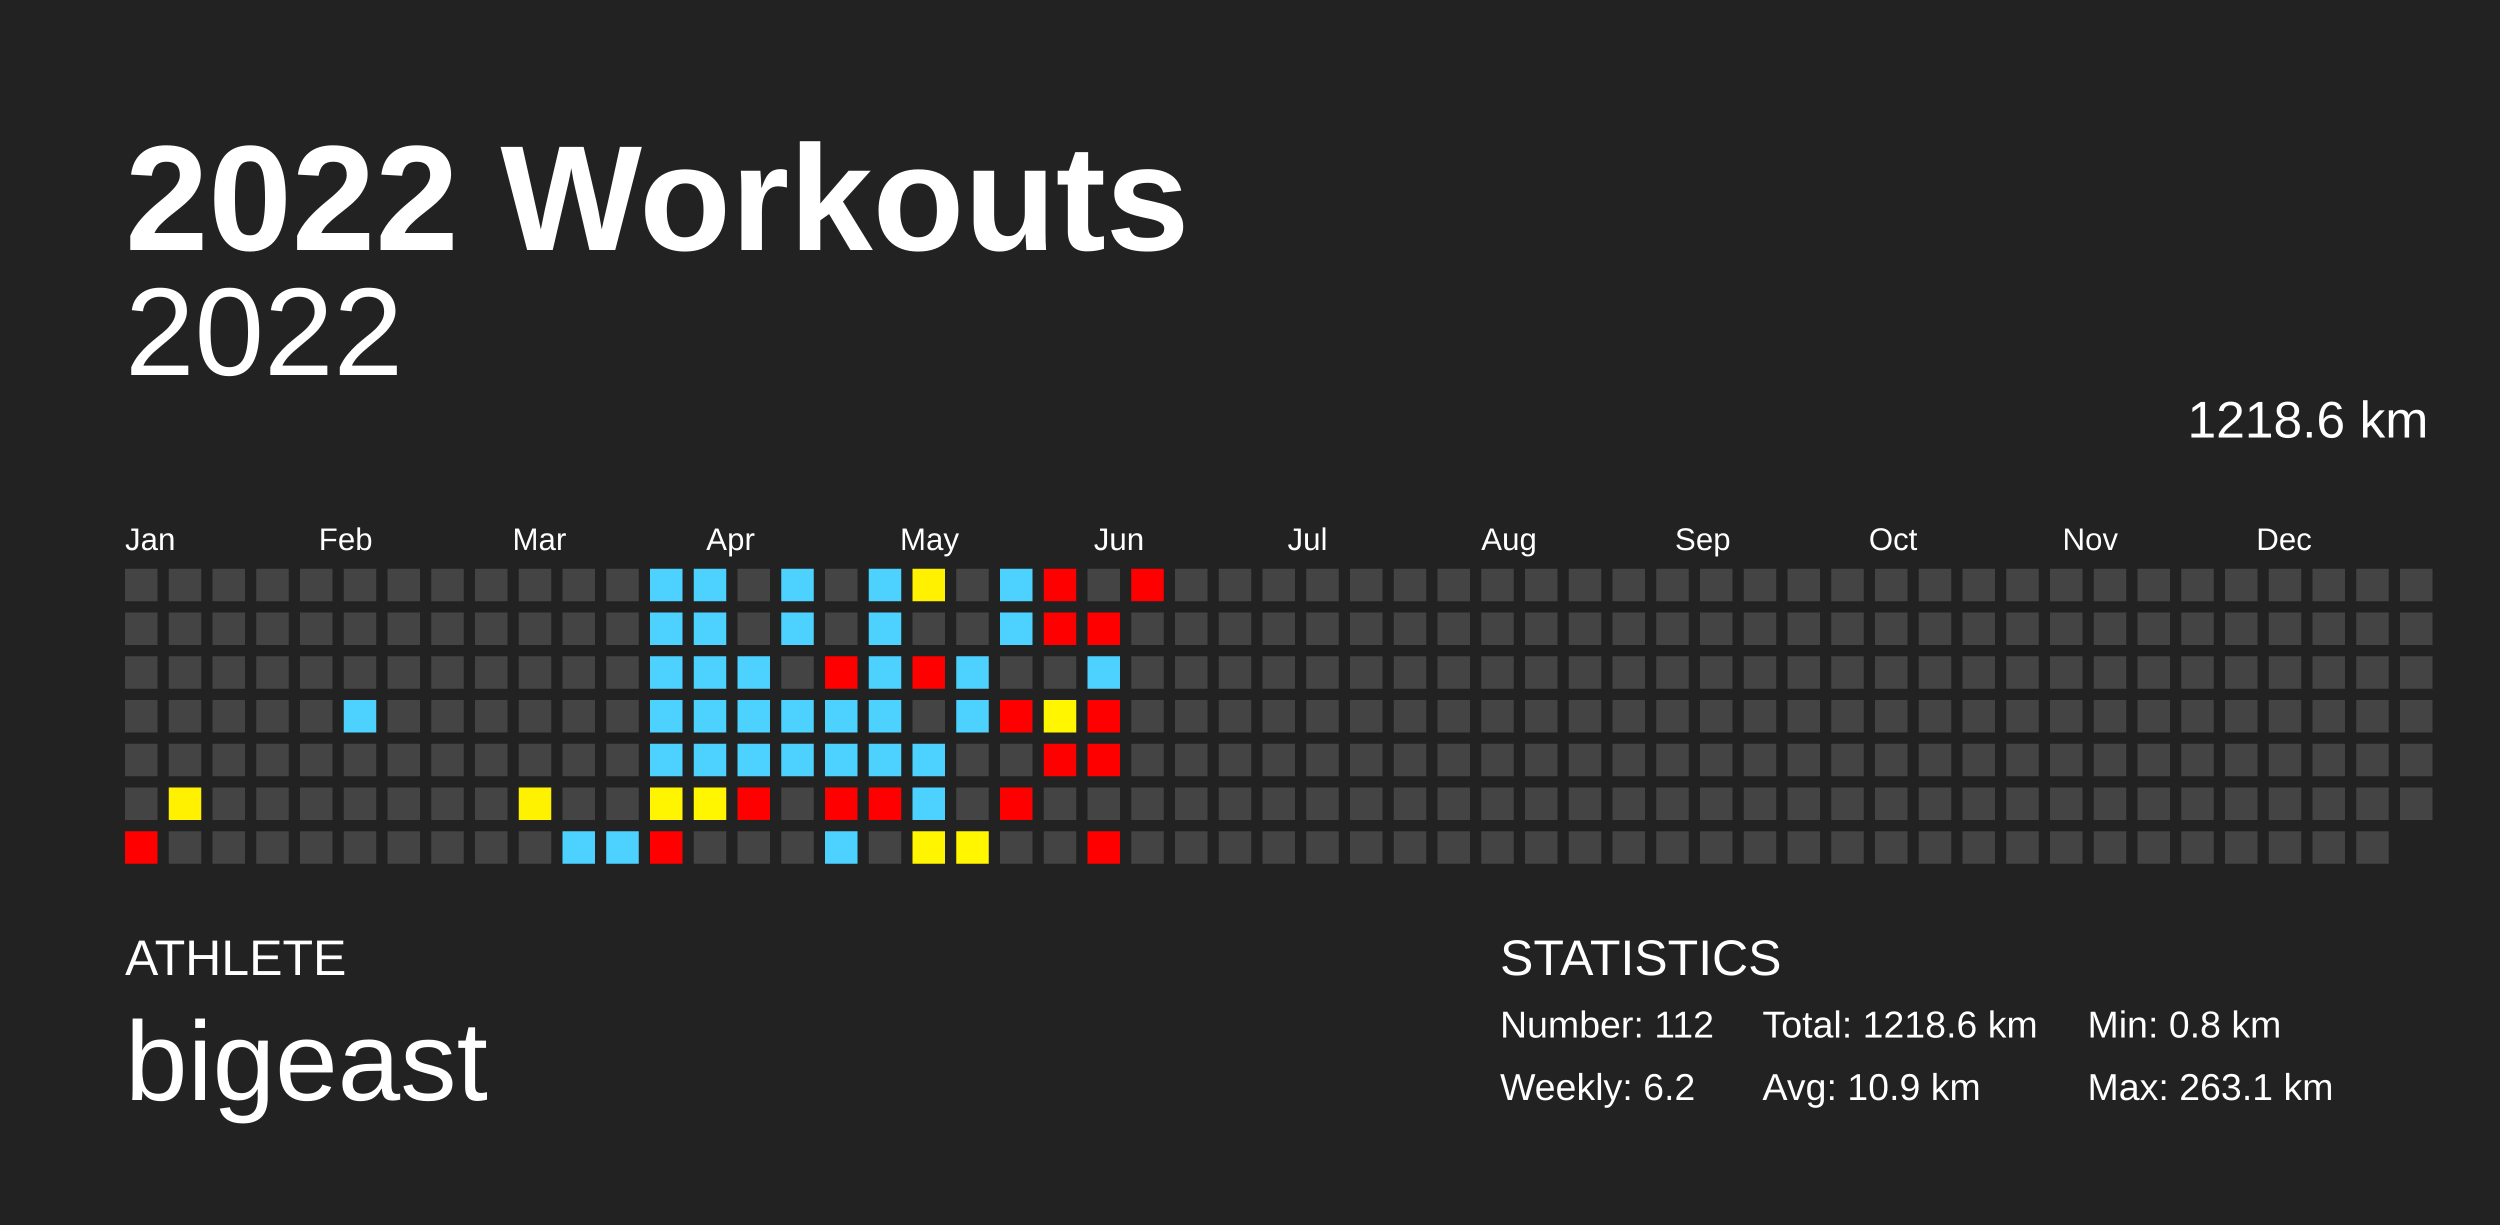
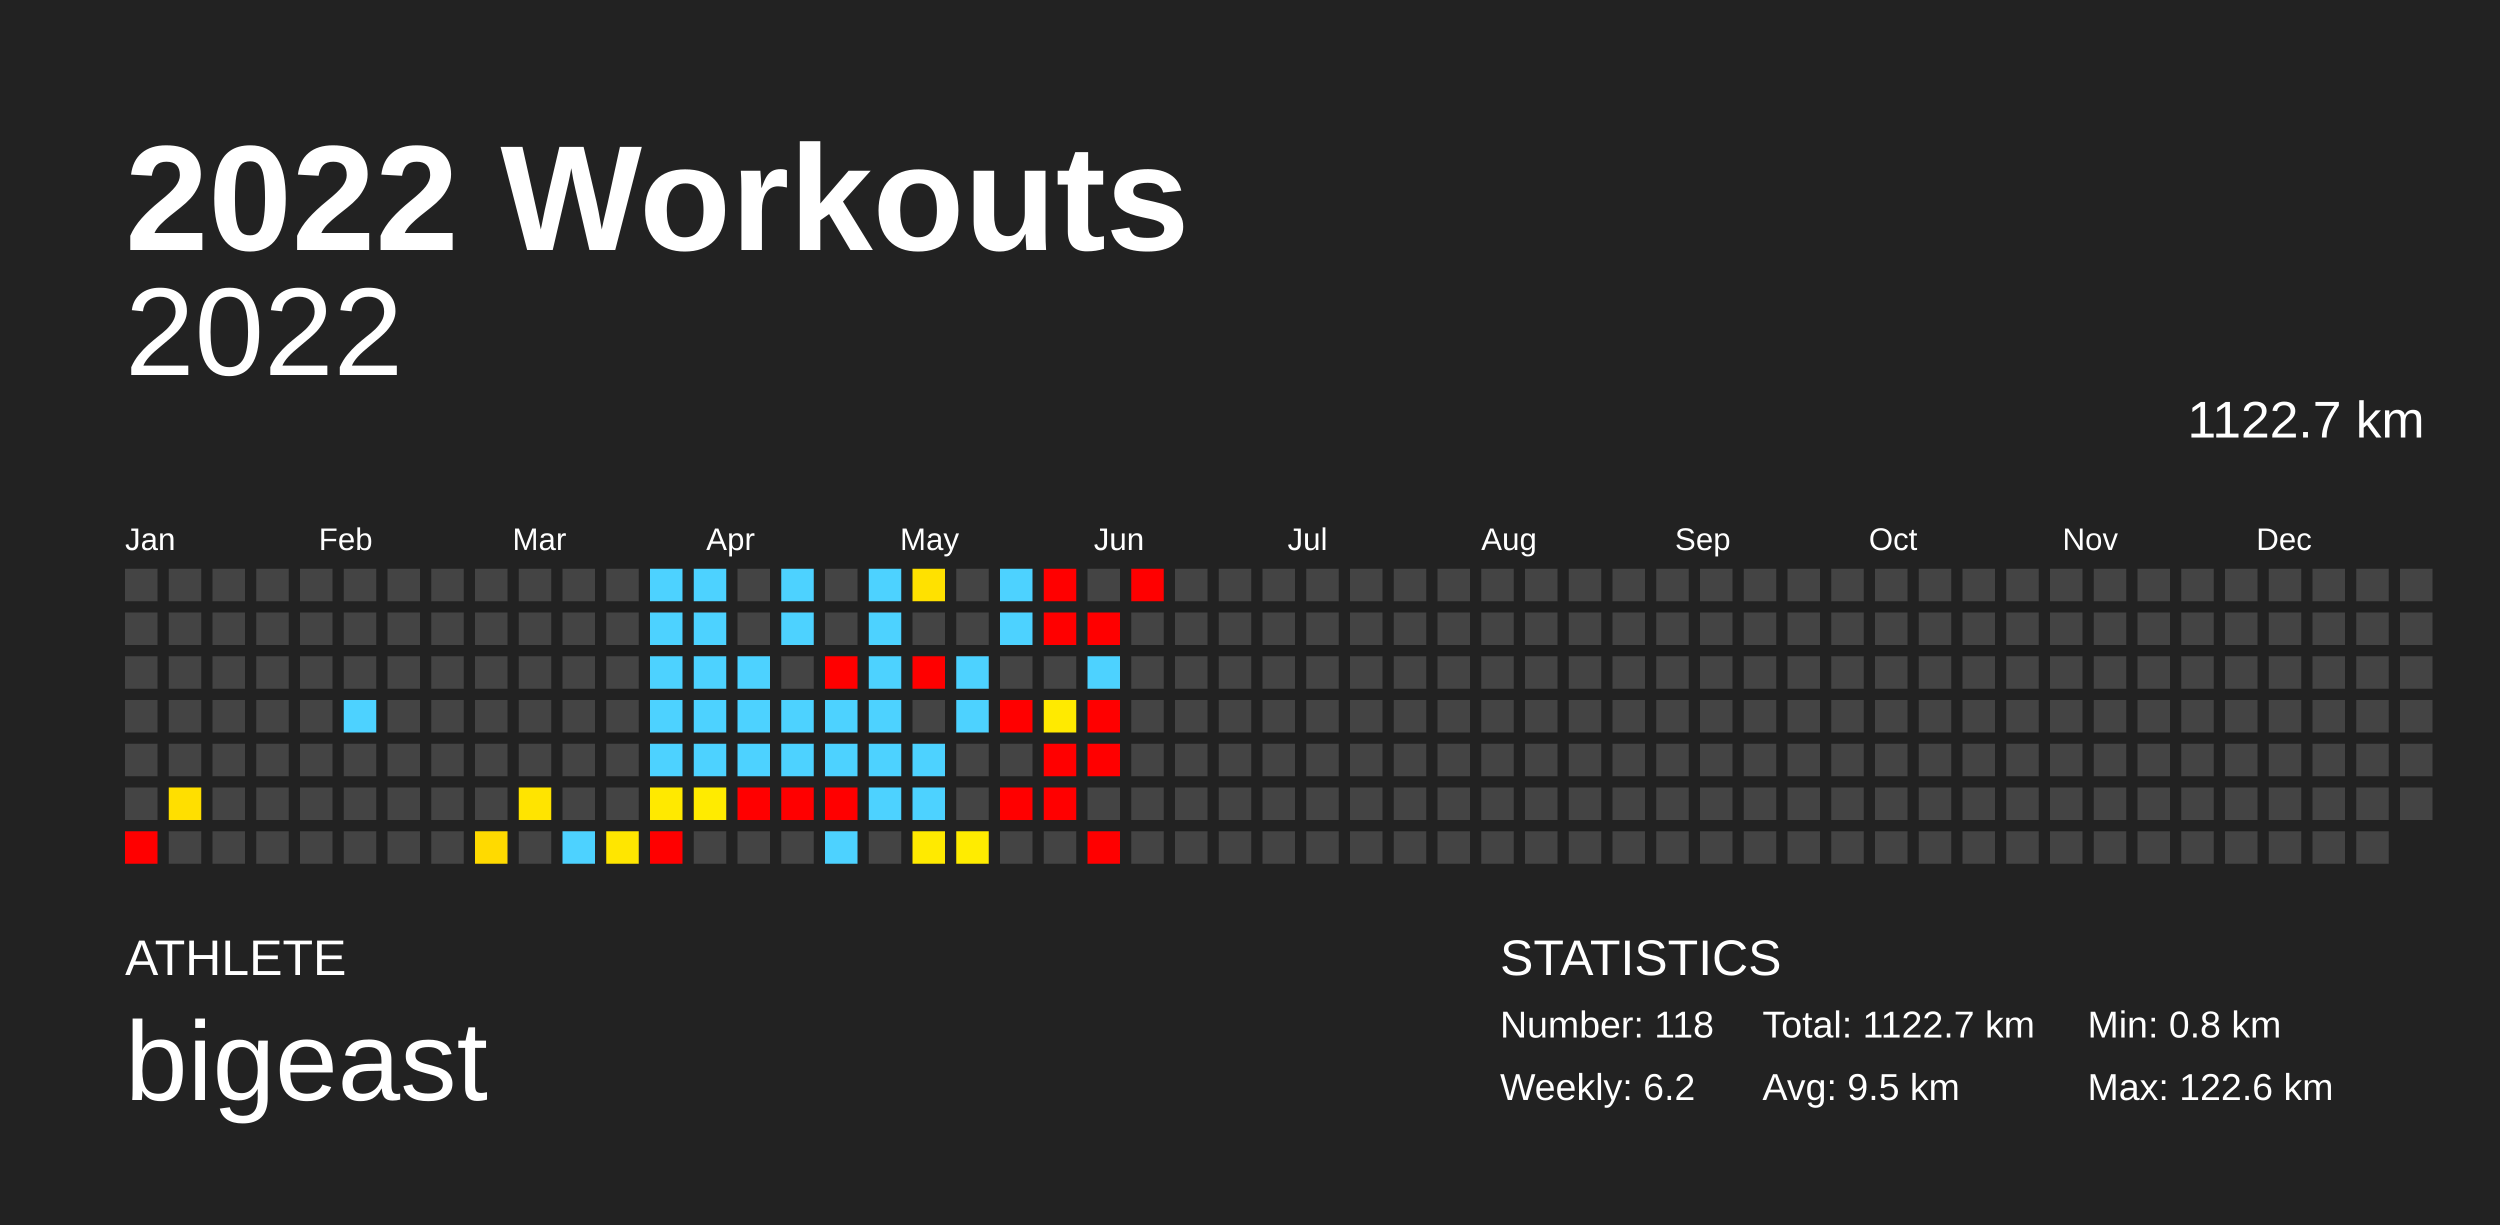
<svg xmlns="http://www.w3.org/2000/svg" baseProfile="full" height="98mm" version="1.1" viewBox="0,0,200,98" width="200mm">
  <defs />
  <rect fill="#222222" height="98" width="200" x="0" y="0" />
  <text fill="#FFFFFF" style="font-size:12px; font-family:Arial; font-weight:bold;" x="10" y="20">2022 Workouts</text>
  <text fill="#FFFFFF" style="font-size:4px; font-family:Arial" x="10" y="78">ATHLETE</text>
  <text fill="#FFFFFF" style="font-size:9px; font-family:Arial" x="10" y="88">bigeast</text>
  <text fill="#FFFFFF" style="font-size:4px; font-family:Arial" x="120" y="78">STATISTICS</text>
-   <text fill="#FFFFFF" style="font-size:3px; font-family:Arial" x="120" y="83">Number: 112</text>
+   <text fill="#FFFFFF" style="font-size:3px; font-family:Arial" x="120" y="83">Number: 118</text>
  <text fill="#FFFFFF" style="font-size:3px; font-family:Arial" x="120" y="88">Weekly: 6.2</text>
-   <text fill="#FFFFFF" style="font-size:3px; font-family:Arial" x="141" y="83">Total: 1218.6 km</text>
-   <text fill="#FFFFFF" style="font-size:3px; font-family:Arial" x="141" y="88">Avg: 10.9 km</text>
+   <text fill="#FFFFFF" style="font-size:3px; font-family:Arial" x="141" y="83">Total: 1122.7 km</text>
+   <text fill="#FFFFFF" style="font-size:3px; font-family:Arial" x="141" y="88">Avg: 9.5 km</text>
  <text fill="#FFFFFF" style="font-size:3px; font-family:Arial" x="167" y="83">Min: 0.8 km</text>
-   <text fill="#FFFFFF" style="font-size:3px; font-family:Arial" x="167" y="88">Max: 263.1 km</text>
+   <text fill="#FFFFFF" style="font-size:3px; font-family:Arial" x="167" y="88">Max: 122.6 km</text>
  <text alignment-baseline="hanging" fill="#FFFFFF" style="font-size:10.0px; font-family:Arial;" x="10" y="30">2022</text>
-   <text alignment-baseline="hanging" fill="#FFFFFF" style="font-size:4.125px; font-family:Arial;" x="175" y="35">1218.6 km</text>
+   <text alignment-baseline="hanging" fill="#FFFFFF" style="font-size:4.125px; font-family:Arial;" x="175" y="35">1122.7 km</text>
  <text fill="#FFFFFF" style="font-size:2.5px; font-family:Arial" x="10.0" y="44">Jan</text>
  <text fill="#FFFFFF" style="font-size:2.5px; font-family:Arial" x="25.5" y="44">Feb</text>
  <text fill="#FFFFFF" style="font-size:2.5px; font-family:Arial" x="41.0" y="44">Mar</text>
  <text fill="#FFFFFF" style="font-size:2.5px; font-family:Arial" x="56.5" y="44">Apr</text>
  <text fill="#FFFFFF" style="font-size:2.5px; font-family:Arial" x="72.0" y="44">May</text>
  <text fill="#FFFFFF" style="font-size:2.5px; font-family:Arial" x="87.5" y="44">Jun</text>
  <text fill="#FFFFFF" style="font-size:2.5px; font-family:Arial" x="103.0" y="44">Jul</text>
  <text fill="#FFFFFF" style="font-size:2.5px; font-family:Arial" x="118.5" y="44">Aug</text>
  <text fill="#FFFFFF" style="font-size:2.5px; font-family:Arial" x="134.0" y="44">Sep</text>
  <text fill="#FFFFFF" style="font-size:2.5px; font-family:Arial" x="149.5" y="44">Oct</text>
  <text fill="#FFFFFF" style="font-size:2.5px; font-family:Arial" x="165.0" y="44">Nov</text>
  <text fill="#FFFFFF" style="font-size:2.5px; font-family:Arial" x="180.5" y="44">Dec</text>
  <rect fill="#444444" height="2.6" width="2.6" x="10.0" y="45.5" />
  <rect fill="#444444" height="2.6" width="2.6" x="10.0" y="49.0" />
  <rect fill="#444444" height="2.6" width="2.6" x="10.0" y="52.5" />
  <rect fill="#444444" height="2.6" width="2.6" x="10.0" y="56.0" />
  <rect fill="#444444" height="2.6" width="2.6" x="10.0" y="59.5" />
  <rect fill="#444444" height="2.6" width="2.6" x="10.0" y="63.0" />
  <rect fill="red" height="2.6" width="2.6" x="10.0" y="66.5" />
  <rect fill="#444444" height="2.6" width="2.6" x="13.5" y="45.5" />
  <rect fill="#444444" height="2.6" width="2.6" x="13.5" y="49.0" />
  <rect fill="#444444" height="2.6" width="2.6" x="13.5" y="52.5" />
  <rect fill="#444444" height="2.6" width="2.6" x="13.5" y="56.0" />
  <rect fill="#444444" height="2.6" width="2.6" x="13.5" y="59.5" />
-   <rect fill="#fff100" height="2.6" width="2.6" x="13.5" y="63.0" />
+   <rect fill="#ffdf00" height="2.6" width="2.6" x="13.5" y="63.0" />
  <rect fill="#444444" height="2.6" width="2.6" x="13.5" y="66.5" />
  <rect fill="#444444" height="2.6" width="2.6" x="17.0" y="45.5" />
  <rect fill="#444444" height="2.6" width="2.6" x="17.0" y="49.0" />
  <rect fill="#444444" height="2.6" width="2.6" x="17.0" y="52.5" />
  <rect fill="#444444" height="2.6" width="2.6" x="17.0" y="56.0" />
  <rect fill="#444444" height="2.6" width="2.6" x="17.0" y="59.5" />
  <rect fill="#444444" height="2.6" width="2.6" x="17.0" y="63.0" />
  <rect fill="#444444" height="2.6" width="2.6" x="17.0" y="66.5" />
  <rect fill="#444444" height="2.6" width="2.6" x="20.5" y="45.5" />
  <rect fill="#444444" height="2.6" width="2.6" x="20.5" y="49.0" />
  <rect fill="#444444" height="2.6" width="2.6" x="20.5" y="52.5" />
  <rect fill="#444444" height="2.6" width="2.6" x="20.5" y="56.0" />
  <rect fill="#444444" height="2.6" width="2.6" x="20.5" y="59.5" />
  <rect fill="#444444" height="2.6" width="2.6" x="20.5" y="63.0" />
  <rect fill="#444444" height="2.6" width="2.6" x="20.5" y="66.5" />
  <rect fill="#444444" height="2.6" width="2.6" x="24.0" y="45.5" />
  <rect fill="#444444" height="2.6" width="2.6" x="24.0" y="49.0" />
  <rect fill="#444444" height="2.6" width="2.6" x="24.0" y="52.5" />
  <rect fill="#444444" height="2.6" width="2.6" x="24.0" y="56.0" />
  <rect fill="#444444" height="2.6" width="2.6" x="24.0" y="59.5" />
  <rect fill="#444444" height="2.6" width="2.6" x="24.0" y="63.0" />
  <rect fill="#444444" height="2.6" width="2.6" x="24.0" y="66.5" />
  <rect fill="#444444" height="2.6" width="2.6" x="27.5" y="45.5" />
  <rect fill="#444444" height="2.6" width="2.6" x="27.5" y="49.0" />
  <rect fill="#444444" height="2.6" width="2.6" x="27.5" y="52.5" />
  <rect fill="#4dd2ff" height="2.6" width="2.6" x="27.5" y="56.0" />
  <rect fill="#444444" height="2.6" width="2.6" x="27.5" y="59.5" />
  <rect fill="#444444" height="2.6" width="2.6" x="27.5" y="63.0" />
  <rect fill="#444444" height="2.6" width="2.6" x="27.5" y="66.5" />
  <rect fill="#444444" height="2.6" width="2.6" x="31.0" y="45.5" />
  <rect fill="#444444" height="2.6" width="2.6" x="31.0" y="49.0" />
  <rect fill="#444444" height="2.6" width="2.6" x="31.0" y="52.5" />
  <rect fill="#444444" height="2.6" width="2.6" x="31.0" y="56.0" />
  <rect fill="#444444" height="2.6" width="2.6" x="31.0" y="59.5" />
  <rect fill="#444444" height="2.6" width="2.6" x="31.0" y="63.0" />
  <rect fill="#444444" height="2.6" width="2.6" x="31.0" y="66.5" />
  <rect fill="#444444" height="2.6" width="2.6" x="34.5" y="45.5" />
  <rect fill="#444444" height="2.6" width="2.6" x="34.5" y="49.0" />
  <rect fill="#444444" height="2.6" width="2.6" x="34.5" y="52.5" />
  <rect fill="#444444" height="2.6" width="2.6" x="34.5" y="56.0" />
  <rect fill="#444444" height="2.6" width="2.6" x="34.5" y="59.5" />
  <rect fill="#444444" height="2.6" width="2.6" x="34.5" y="63.0" />
  <rect fill="#444444" height="2.6" width="2.6" x="34.5" y="66.5" />
  <rect fill="#444444" height="2.6" width="2.6" x="38.0" y="45.5" />
  <rect fill="#444444" height="2.6" width="2.6" x="38.0" y="49.0" />
  <rect fill="#444444" height="2.6" width="2.6" x="38.0" y="52.5" />
  <rect fill="#444444" height="2.6" width="2.6" x="38.0" y="56.0" />
  <rect fill="#444444" height="2.6" width="2.6" x="38.0" y="59.5" />
  <rect fill="#444444" height="2.6" width="2.6" x="38.0" y="63.0" />
-   <rect fill="#444444" height="2.6" width="2.6" x="38.0" y="66.5" />
+   <rect fill="#ffda00" height="2.6" width="2.6" x="38.0" y="66.5" />
  <rect fill="#444444" height="2.6" width="2.6" x="41.5" y="45.5" />
  <rect fill="#444444" height="2.6" width="2.6" x="41.5" y="49.0" />
  <rect fill="#444444" height="2.6" width="2.6" x="41.5" y="52.5" />
  <rect fill="#444444" height="2.6" width="2.6" x="41.5" y="56.0" />
  <rect fill="#444444" height="2.6" width="2.6" x="41.5" y="59.5" />
-   <rect fill="#fff200" height="2.6" width="2.6" x="41.5" y="63.0" />
+   <rect fill="#ffe400" height="2.6" width="2.6" x="41.5" y="63.0" />
  <rect fill="#444444" height="2.6" width="2.6" x="41.5" y="66.5" />
  <rect fill="#444444" height="2.6" width="2.6" x="45.0" y="45.5" />
  <rect fill="#444444" height="2.6" width="2.6" x="45.0" y="49.0" />
  <rect fill="#444444" height="2.6" width="2.6" x="45.0" y="52.5" />
  <rect fill="#444444" height="2.6" width="2.6" x="45.0" y="56.0" />
  <rect fill="#444444" height="2.6" width="2.6" x="45.0" y="59.5" />
  <rect fill="#444444" height="2.6" width="2.6" x="45.0" y="63.0" />
  <rect fill="#4dd2ff" height="2.6" width="2.6" x="45.0" y="66.5" />
  <rect fill="#444444" height="2.6" width="2.6" x="48.5" y="45.5" />
  <rect fill="#444444" height="2.6" width="2.6" x="48.5" y="49.0" />
  <rect fill="#444444" height="2.6" width="2.6" x="48.5" y="52.5" />
  <rect fill="#444444" height="2.6" width="2.6" x="48.5" y="56.0" />
  <rect fill="#444444" height="2.6" width="2.6" x="48.5" y="59.5" />
  <rect fill="#444444" height="2.6" width="2.6" x="48.5" y="63.0" />
-   <rect fill="#4dd2ff" height="2.6" width="2.6" x="48.5" y="66.5" />
+   <rect fill="#ffe600" height="2.6" width="2.6" x="48.5" y="66.5" />
  <rect fill="#4dd2ff" height="2.6" width="2.6" x="52.0" y="45.5" />
  <rect fill="#4dd2ff" height="2.6" width="2.6" x="52.0" y="49.0" />
  <rect fill="#4dd2ff" height="2.6" width="2.6" x="52.0" y="52.5" />
  <rect fill="#4dd2ff" height="2.6" width="2.6" x="52.0" y="56.0" />
  <rect fill="#4dd2ff" height="2.6" width="2.6" x="52.0" y="59.5" />
-   <rect fill="#fff500" height="2.6" width="2.6" x="52.0" y="63.0" />
+   <rect fill="#ffe900" height="2.6" width="2.6" x="52.0" y="63.0" />
  <rect fill="red" height="2.6" width="2.6" x="52.0" y="66.5" />
  <rect fill="#4dd2ff" height="2.6" width="2.6" x="55.5" y="45.5" />
  <rect fill="#4dd2ff" height="2.6" width="2.6" x="55.5" y="49.0" />
  <rect fill="#4dd2ff" height="2.6" width="2.6" x="55.5" y="52.5" />
  <rect fill="#4dd2ff" height="2.6" width="2.6" x="55.5" y="56.0" />
  <rect fill="#4dd2ff" height="2.6" width="2.6" x="55.5" y="59.5" />
-   <rect fill="#fff600" height="2.6" width="2.6" x="55.5" y="63.0" />
+   <rect fill="#ffeb00" height="2.6" width="2.6" x="55.5" y="63.0" />
  <rect fill="#444444" height="2.6" width="2.6" x="55.5" y="66.5" />
  <rect fill="#444444" height="2.6" width="2.6" x="59.0" y="45.5" />
  <rect fill="#444444" height="2.6" width="2.6" x="59.0" y="49.0" />
  <rect fill="#4dd2ff" height="2.6" width="2.6" x="59.0" y="52.5" />
  <rect fill="#4dd2ff" height="2.6" width="2.6" x="59.0" y="56.0" />
  <rect fill="#4dd2ff" height="2.6" width="2.6" x="59.0" y="59.5" />
  <rect fill="red" height="2.6" width="2.6" x="59.0" y="63.0" />
  <rect fill="#444444" height="2.6" width="2.6" x="59.0" y="66.5" />
  <rect fill="#4dd2ff" height="2.6" width="2.6" x="62.5" y="45.5" />
  <rect fill="#4dd2ff" height="2.6" width="2.6" x="62.5" y="49.0" />
  <rect fill="#444444" height="2.6" width="2.6" x="62.5" y="52.5" />
  <rect fill="#4dd2ff" height="2.6" width="2.6" x="62.5" y="56.0" />
  <rect fill="#4dd2ff" height="2.6" width="2.6" x="62.5" y="59.5" />
-   <rect fill="#444444" height="2.6" width="2.6" x="62.5" y="63.0" />
+   <rect fill="red" height="2.6" width="2.6" x="62.5" y="63.0" />
  <rect fill="#444444" height="2.6" width="2.6" x="62.5" y="66.5" />
  <rect fill="#444444" height="2.6" width="2.6" x="66.0" y="45.5" />
  <rect fill="#444444" height="2.6" width="2.6" x="66.0" y="49.0" />
  <rect fill="red" height="2.6" width="2.6" x="66.0" y="52.5" />
  <rect fill="#4dd2ff" height="2.6" width="2.6" x="66.0" y="56.0" />
  <rect fill="#4dd2ff" height="2.6" width="2.6" x="66.0" y="59.5" />
  <rect fill="red" height="2.6" width="2.6" x="66.0" y="63.0" />
  <rect fill="#4dd2ff" height="2.6" width="2.6" x="66.0" y="66.5" />
  <rect fill="#4dd2ff" height="2.6" width="2.6" x="69.5" y="45.5" />
  <rect fill="#4dd2ff" height="2.6" width="2.6" x="69.5" y="49.0" />
  <rect fill="#4dd2ff" height="2.6" width="2.6" x="69.5" y="52.5" />
  <rect fill="#4dd2ff" height="2.6" width="2.6" x="69.5" y="56.0" />
  <rect fill="#4dd2ff" height="2.6" width="2.6" x="69.5" y="59.5" />
-   <rect fill="red" height="2.6" width="2.6" x="69.5" y="63.0" />
+   <rect fill="#4dd2ff" height="2.6" width="2.6" x="69.5" y="63.0" />
  <rect fill="#444444" height="2.6" width="2.6" x="69.5" y="66.5" />
-   <rect fill="#fff100" height="2.6" width="2.6" x="73.0" y="45.5" />
+   <rect fill="#ffe100" height="2.6" width="2.6" x="73.0" y="45.5" />
  <rect fill="#444444" height="2.6" width="2.6" x="73.0" y="49.0" />
  <rect fill="red" height="2.6" width="2.6" x="73.0" y="52.5" />
  <rect fill="#444444" height="2.6" width="2.6" x="73.0" y="56.0" />
  <rect fill="#4dd2ff" height="2.6" width="2.6" x="73.0" y="59.5" />
  <rect fill="#4dd2ff" height="2.6" width="2.6" x="73.0" y="63.0" />
-   <rect fill="#fff500" height="2.6" width="2.6" x="73.0" y="66.5" />
+   <rect fill="#ffea00" height="2.6" width="2.6" x="73.0" y="66.5" />
  <rect fill="#444444" height="2.6" width="2.6" x="76.5" y="45.5" />
  <rect fill="#444444" height="2.6" width="2.6" x="76.5" y="49.0" />
  <rect fill="#4dd2ff" height="2.6" width="2.6" x="76.5" y="52.5" />
  <rect fill="#4dd2ff" height="2.6" width="2.6" x="76.5" y="56.0" />
  <rect fill="#444444" height="2.6" width="2.6" x="76.5" y="59.5" />
  <rect fill="#444444" height="2.6" width="2.6" x="76.5" y="63.0" />
-   <rect fill="#fff600" height="2.6" width="2.6" x="76.5" y="66.5" />
+   <rect fill="#ffec00" height="2.6" width="2.6" x="76.5" y="66.5" />
  <rect fill="#4dd2ff" height="2.6" width="2.6" x="80.0" y="45.5" />
  <rect fill="#4dd2ff" height="2.6" width="2.6" x="80.0" y="49.0" />
  <rect fill="#444444" height="2.6" width="2.6" x="80.0" y="52.5" />
  <rect fill="red" height="2.6" width="2.6" x="80.0" y="56.0" />
  <rect fill="#444444" height="2.6" width="2.6" x="80.0" y="59.5" />
  <rect fill="red" height="2.6" width="2.6" x="80.0" y="63.0" />
  <rect fill="#444444" height="2.6" width="2.6" x="80.0" y="66.5" />
  <rect fill="red" height="2.6" width="2.6" x="83.5" y="45.5" />
  <rect fill="red" height="2.6" width="2.6" x="83.5" y="49.0" />
  <rect fill="#444444" height="2.6" width="2.6" x="83.5" y="52.5" />
-   <rect fill="#fff600" height="2.6" width="2.6" x="83.5" y="56.0" />
+   <rect fill="#ffea00" height="2.6" width="2.6" x="83.5" y="56.0" />
  <rect fill="red" height="2.6" width="2.6" x="83.5" y="59.5" />
-   <rect fill="#444444" height="2.6" width="2.6" x="83.5" y="63.0" />
+   <rect fill="red" height="2.6" width="2.6" x="83.5" y="63.0" />
  <rect fill="#444444" height="2.6" width="2.6" x="83.5" y="66.5" />
  <rect fill="#444444" height="2.6" width="2.6" x="87.0" y="45.5" />
  <rect fill="red" height="2.6" width="2.6" x="87.0" y="49.0" />
  <rect fill="#4dd2ff" height="2.6" width="2.6" x="87.0" y="52.5" />
  <rect fill="red" height="2.6" width="2.6" x="87.0" y="56.0" />
  <rect fill="red" height="2.6" width="2.6" x="87.0" y="59.5" />
  <rect fill="#444444" height="2.6" width="2.6" x="87.0" y="63.0" />
  <rect fill="red" height="2.6" width="2.6" x="87.0" y="66.5" />
  <rect fill="red" height="2.6" width="2.6" x="90.5" y="45.5" />
  <rect fill="#444444" height="2.6" width="2.6" x="90.5" y="49.0" />
  <rect fill="#444444" height="2.6" width="2.6" x="90.5" y="52.5" />
  <rect fill="#444444" height="2.6" width="2.6" x="90.5" y="56.0" />
  <rect fill="#444444" height="2.6" width="2.6" x="90.5" y="59.5" />
  <rect fill="#444444" height="2.6" width="2.6" x="90.5" y="63.0" />
  <rect fill="#444444" height="2.6" width="2.6" x="90.5" y="66.5" />
  <rect fill="#444444" height="2.6" width="2.6" x="94.0" y="45.5" />
  <rect fill="#444444" height="2.6" width="2.6" x="94.0" y="49.0" />
  <rect fill="#444444" height="2.6" width="2.6" x="94.0" y="52.5" />
  <rect fill="#444444" height="2.6" width="2.6" x="94.0" y="56.0" />
  <rect fill="#444444" height="2.6" width="2.6" x="94.0" y="59.5" />
  <rect fill="#444444" height="2.6" width="2.6" x="94.0" y="63.0" />
  <rect fill="#444444" height="2.6" width="2.6" x="94.0" y="66.5" />
  <rect fill="#444444" height="2.6" width="2.6" x="97.5" y="45.5" />
  <rect fill="#444444" height="2.6" width="2.6" x="97.5" y="49.0" />
  <rect fill="#444444" height="2.6" width="2.6" x="97.5" y="52.5" />
  <rect fill="#444444" height="2.6" width="2.6" x="97.5" y="56.0" />
  <rect fill="#444444" height="2.6" width="2.6" x="97.5" y="59.5" />
  <rect fill="#444444" height="2.6" width="2.6" x="97.5" y="63.0" />
  <rect fill="#444444" height="2.6" width="2.6" x="97.5" y="66.5" />
  <rect fill="#444444" height="2.6" width="2.6" x="101.0" y="45.5" />
  <rect fill="#444444" height="2.6" width="2.6" x="101.0" y="49.0" />
  <rect fill="#444444" height="2.6" width="2.6" x="101.0" y="52.5" />
  <rect fill="#444444" height="2.6" width="2.6" x="101.0" y="56.0" />
  <rect fill="#444444" height="2.6" width="2.6" x="101.0" y="59.5" />
  <rect fill="#444444" height="2.6" width="2.6" x="101.0" y="63.0" />
  <rect fill="#444444" height="2.6" width="2.6" x="101.0" y="66.5" />
  <rect fill="#444444" height="2.6" width="2.6" x="104.5" y="45.5" />
  <rect fill="#444444" height="2.6" width="2.6" x="104.5" y="49.0" />
  <rect fill="#444444" height="2.6" width="2.6" x="104.5" y="52.5" />
  <rect fill="#444444" height="2.6" width="2.6" x="104.5" y="56.0" />
  <rect fill="#444444" height="2.6" width="2.6" x="104.5" y="59.5" />
  <rect fill="#444444" height="2.6" width="2.6" x="104.5" y="63.0" />
  <rect fill="#444444" height="2.6" width="2.6" x="104.5" y="66.5" />
  <rect fill="#444444" height="2.6" width="2.6" x="108.0" y="45.5" />
  <rect fill="#444444" height="2.6" width="2.6" x="108.0" y="49.0" />
  <rect fill="#444444" height="2.6" width="2.6" x="108.0" y="52.5" />
  <rect fill="#444444" height="2.6" width="2.6" x="108.0" y="56.0" />
  <rect fill="#444444" height="2.6" width="2.6" x="108.0" y="59.5" />
  <rect fill="#444444" height="2.6" width="2.6" x="108.0" y="63.0" />
  <rect fill="#444444" height="2.6" width="2.6" x="108.0" y="66.5" />
  <rect fill="#444444" height="2.6" width="2.6" x="111.5" y="45.5" />
  <rect fill="#444444" height="2.6" width="2.6" x="111.5" y="49.0" />
  <rect fill="#444444" height="2.6" width="2.6" x="111.5" y="52.5" />
  <rect fill="#444444" height="2.6" width="2.6" x="111.5" y="56.0" />
  <rect fill="#444444" height="2.6" width="2.6" x="111.5" y="59.5" />
  <rect fill="#444444" height="2.6" width="2.6" x="111.5" y="63.0" />
  <rect fill="#444444" height="2.6" width="2.6" x="111.5" y="66.5" />
  <rect fill="#444444" height="2.6" width="2.6" x="115.0" y="45.5" />
  <rect fill="#444444" height="2.6" width="2.6" x="115.0" y="49.0" />
  <rect fill="#444444" height="2.6" width="2.6" x="115.0" y="52.5" />
  <rect fill="#444444" height="2.6" width="2.6" x="115.0" y="56.0" />
  <rect fill="#444444" height="2.6" width="2.6" x="115.0" y="59.5" />
  <rect fill="#444444" height="2.6" width="2.6" x="115.0" y="63.0" />
  <rect fill="#444444" height="2.6" width="2.6" x="115.0" y="66.5" />
  <rect fill="#444444" height="2.6" width="2.6" x="118.5" y="45.5" />
  <rect fill="#444444" height="2.6" width="2.6" x="118.5" y="49.0" />
  <rect fill="#444444" height="2.6" width="2.6" x="118.5" y="52.5" />
  <rect fill="#444444" height="2.6" width="2.6" x="118.5" y="56.0" />
  <rect fill="#444444" height="2.6" width="2.6" x="118.5" y="59.5" />
  <rect fill="#444444" height="2.6" width="2.6" x="118.5" y="63.0" />
  <rect fill="#444444" height="2.6" width="2.6" x="118.5" y="66.5" />
  <rect fill="#444444" height="2.6" width="2.6" x="122.0" y="45.5" />
  <rect fill="#444444" height="2.6" width="2.6" x="122.0" y="49.0" />
  <rect fill="#444444" height="2.6" width="2.6" x="122.0" y="52.5" />
  <rect fill="#444444" height="2.6" width="2.6" x="122.0" y="56.0" />
  <rect fill="#444444" height="2.6" width="2.6" x="122.0" y="59.5" />
  <rect fill="#444444" height="2.6" width="2.6" x="122.0" y="63.0" />
  <rect fill="#444444" height="2.6" width="2.6" x="122.0" y="66.5" />
  <rect fill="#444444" height="2.6" width="2.6" x="125.5" y="45.5" />
  <rect fill="#444444" height="2.6" width="2.6" x="125.5" y="49.0" />
  <rect fill="#444444" height="2.6" width="2.6" x="125.5" y="52.5" />
  <rect fill="#444444" height="2.6" width="2.6" x="125.5" y="56.0" />
  <rect fill="#444444" height="2.6" width="2.6" x="125.5" y="59.5" />
  <rect fill="#444444" height="2.6" width="2.6" x="125.5" y="63.0" />
  <rect fill="#444444" height="2.6" width="2.6" x="125.5" y="66.5" />
  <rect fill="#444444" height="2.6" width="2.6" x="129.0" y="45.5" />
  <rect fill="#444444" height="2.6" width="2.6" x="129.0" y="49.0" />
  <rect fill="#444444" height="2.6" width="2.6" x="129.0" y="52.5" />
  <rect fill="#444444" height="2.6" width="2.6" x="129.0" y="56.0" />
  <rect fill="#444444" height="2.6" width="2.6" x="129.0" y="59.5" />
  <rect fill="#444444" height="2.6" width="2.6" x="129.0" y="63.0" />
  <rect fill="#444444" height="2.6" width="2.6" x="129.0" y="66.5" />
  <rect fill="#444444" height="2.6" width="2.6" x="132.5" y="45.5" />
  <rect fill="#444444" height="2.6" width="2.6" x="132.5" y="49.0" />
  <rect fill="#444444" height="2.6" width="2.6" x="132.5" y="52.5" />
  <rect fill="#444444" height="2.6" width="2.6" x="132.5" y="56.0" />
  <rect fill="#444444" height="2.6" width="2.6" x="132.5" y="59.5" />
  <rect fill="#444444" height="2.6" width="2.6" x="132.5" y="63.0" />
  <rect fill="#444444" height="2.6" width="2.6" x="132.5" y="66.5" />
  <rect fill="#444444" height="2.6" width="2.6" x="136.0" y="45.5" />
  <rect fill="#444444" height="2.6" width="2.6" x="136.0" y="49.0" />
  <rect fill="#444444" height="2.6" width="2.6" x="136.0" y="52.5" />
  <rect fill="#444444" height="2.6" width="2.6" x="136.0" y="56.0" />
  <rect fill="#444444" height="2.6" width="2.6" x="136.0" y="59.5" />
  <rect fill="#444444" height="2.6" width="2.6" x="136.0" y="63.0" />
  <rect fill="#444444" height="2.6" width="2.6" x="136.0" y="66.5" />
  <rect fill="#444444" height="2.6" width="2.6" x="139.5" y="45.5" />
  <rect fill="#444444" height="2.6" width="2.6" x="139.5" y="49.0" />
  <rect fill="#444444" height="2.6" width="2.6" x="139.5" y="52.5" />
  <rect fill="#444444" height="2.6" width="2.6" x="139.5" y="56.0" />
  <rect fill="#444444" height="2.6" width="2.6" x="139.5" y="59.5" />
  <rect fill="#444444" height="2.6" width="2.6" x="139.5" y="63.0" />
  <rect fill="#444444" height="2.6" width="2.6" x="139.5" y="66.5" />
  <rect fill="#444444" height="2.6" width="2.6" x="143.0" y="45.5" />
  <rect fill="#444444" height="2.6" width="2.6" x="143.0" y="49.0" />
  <rect fill="#444444" height="2.6" width="2.6" x="143.0" y="52.5" />
  <rect fill="#444444" height="2.6" width="2.6" x="143.0" y="56.0" />
  <rect fill="#444444" height="2.6" width="2.6" x="143.0" y="59.5" />
  <rect fill="#444444" height="2.6" width="2.6" x="143.0" y="63.0" />
  <rect fill="#444444" height="2.6" width="2.6" x="143.0" y="66.5" />
  <rect fill="#444444" height="2.6" width="2.6" x="146.5" y="45.5" />
  <rect fill="#444444" height="2.6" width="2.6" x="146.5" y="49.0" />
  <rect fill="#444444" height="2.6" width="2.6" x="146.5" y="52.5" />
  <rect fill="#444444" height="2.6" width="2.6" x="146.5" y="56.0" />
  <rect fill="#444444" height="2.6" width="2.6" x="146.5" y="59.5" />
  <rect fill="#444444" height="2.6" width="2.6" x="146.5" y="63.0" />
  <rect fill="#444444" height="2.6" width="2.6" x="146.5" y="66.5" />
  <rect fill="#444444" height="2.6" width="2.6" x="150.0" y="45.5" />
  <rect fill="#444444" height="2.6" width="2.6" x="150.0" y="49.0" />
  <rect fill="#444444" height="2.6" width="2.6" x="150.0" y="52.5" />
  <rect fill="#444444" height="2.6" width="2.6" x="150.0" y="56.0" />
  <rect fill="#444444" height="2.6" width="2.6" x="150.0" y="59.5" />
  <rect fill="#444444" height="2.6" width="2.6" x="150.0" y="63.0" />
  <rect fill="#444444" height="2.6" width="2.6" x="150.0" y="66.5" />
  <rect fill="#444444" height="2.6" width="2.6" x="153.5" y="45.5" />
  <rect fill="#444444" height="2.6" width="2.6" x="153.5" y="49.0" />
  <rect fill="#444444" height="2.6" width="2.6" x="153.5" y="52.5" />
  <rect fill="#444444" height="2.6" width="2.6" x="153.5" y="56.0" />
  <rect fill="#444444" height="2.6" width="2.6" x="153.5" y="59.5" />
  <rect fill="#444444" height="2.6" width="2.6" x="153.5" y="63.0" />
  <rect fill="#444444" height="2.6" width="2.6" x="153.5" y="66.5" />
  <rect fill="#444444" height="2.6" width="2.6" x="157.0" y="45.5" />
  <rect fill="#444444" height="2.6" width="2.6" x="157.0" y="49.0" />
  <rect fill="#444444" height="2.6" width="2.6" x="157.0" y="52.5" />
  <rect fill="#444444" height="2.6" width="2.6" x="157.0" y="56.0" />
  <rect fill="#444444" height="2.6" width="2.6" x="157.0" y="59.5" />
  <rect fill="#444444" height="2.6" width="2.6" x="157.0" y="63.0" />
  <rect fill="#444444" height="2.6" width="2.6" x="157.0" y="66.5" />
  <rect fill="#444444" height="2.6" width="2.6" x="160.5" y="45.5" />
  <rect fill="#444444" height="2.6" width="2.6" x="160.5" y="49.0" />
  <rect fill="#444444" height="2.6" width="2.6" x="160.5" y="52.5" />
  <rect fill="#444444" height="2.6" width="2.6" x="160.5" y="56.0" />
  <rect fill="#444444" height="2.6" width="2.6" x="160.5" y="59.5" />
  <rect fill="#444444" height="2.6" width="2.6" x="160.5" y="63.0" />
  <rect fill="#444444" height="2.6" width="2.6" x="160.5" y="66.5" />
  <rect fill="#444444" height="2.6" width="2.6" x="164.0" y="45.5" />
  <rect fill="#444444" height="2.6" width="2.6" x="164.0" y="49.0" />
  <rect fill="#444444" height="2.6" width="2.6" x="164.0" y="52.5" />
  <rect fill="#444444" height="2.6" width="2.6" x="164.0" y="56.0" />
  <rect fill="#444444" height="2.6" width="2.6" x="164.0" y="59.5" />
  <rect fill="#444444" height="2.6" width="2.6" x="164.0" y="63.0" />
  <rect fill="#444444" height="2.6" width="2.6" x="164.0" y="66.5" />
  <rect fill="#444444" height="2.6" width="2.6" x="167.5" y="45.5" />
  <rect fill="#444444" height="2.6" width="2.6" x="167.5" y="49.0" />
  <rect fill="#444444" height="2.6" width="2.6" x="167.5" y="52.5" />
  <rect fill="#444444" height="2.6" width="2.6" x="167.5" y="56.0" />
  <rect fill="#444444" height="2.6" width="2.6" x="167.5" y="59.5" />
  <rect fill="#444444" height="2.6" width="2.6" x="167.5" y="63.0" />
  <rect fill="#444444" height="2.6" width="2.6" x="167.5" y="66.5" />
  <rect fill="#444444" height="2.6" width="2.6" x="171.0" y="45.5" />
  <rect fill="#444444" height="2.6" width="2.6" x="171.0" y="49.0" />
  <rect fill="#444444" height="2.6" width="2.6" x="171.0" y="52.5" />
  <rect fill="#444444" height="2.6" width="2.6" x="171.0" y="56.0" />
  <rect fill="#444444" height="2.6" width="2.6" x="171.0" y="59.5" />
  <rect fill="#444444" height="2.6" width="2.6" x="171.0" y="63.0" />
  <rect fill="#444444" height="2.6" width="2.6" x="171.0" y="66.5" />
  <rect fill="#444444" height="2.6" width="2.6" x="174.5" y="45.5" />
  <rect fill="#444444" height="2.6" width="2.6" x="174.5" y="49.0" />
  <rect fill="#444444" height="2.6" width="2.6" x="174.5" y="52.5" />
  <rect fill="#444444" height="2.6" width="2.6" x="174.5" y="56.0" />
  <rect fill="#444444" height="2.6" width="2.6" x="174.5" y="59.5" />
  <rect fill="#444444" height="2.6" width="2.6" x="174.5" y="63.0" />
  <rect fill="#444444" height="2.6" width="2.6" x="174.5" y="66.5" />
  <rect fill="#444444" height="2.6" width="2.6" x="178.0" y="45.5" />
  <rect fill="#444444" height="2.6" width="2.6" x="178.0" y="49.0" />
  <rect fill="#444444" height="2.6" width="2.6" x="178.0" y="52.5" />
  <rect fill="#444444" height="2.6" width="2.6" x="178.0" y="56.0" />
  <rect fill="#444444" height="2.6" width="2.6" x="178.0" y="59.5" />
  <rect fill="#444444" height="2.6" width="2.6" x="178.0" y="63.0" />
  <rect fill="#444444" height="2.6" width="2.6" x="178.0" y="66.5" />
  <rect fill="#444444" height="2.6" width="2.6" x="181.5" y="45.5" />
  <rect fill="#444444" height="2.6" width="2.6" x="181.5" y="49.0" />
  <rect fill="#444444" height="2.6" width="2.6" x="181.5" y="52.5" />
  <rect fill="#444444" height="2.6" width="2.6" x="181.5" y="56.0" />
  <rect fill="#444444" height="2.6" width="2.6" x="181.5" y="59.5" />
  <rect fill="#444444" height="2.6" width="2.6" x="181.5" y="63.0" />
  <rect fill="#444444" height="2.6" width="2.6" x="181.5" y="66.5" />
  <rect fill="#444444" height="2.6" width="2.6" x="185.0" y="45.5" />
  <rect fill="#444444" height="2.6" width="2.6" x="185.0" y="49.0" />
  <rect fill="#444444" height="2.6" width="2.6" x="185.0" y="52.5" />
  <rect fill="#444444" height="2.6" width="2.6" x="185.0" y="56.0" />
  <rect fill="#444444" height="2.6" width="2.6" x="185.0" y="59.5" />
  <rect fill="#444444" height="2.6" width="2.6" x="185.0" y="63.0" />
  <rect fill="#444444" height="2.6" width="2.6" x="185.0" y="66.5" />
  <rect fill="#444444" height="2.6" width="2.6" x="188.5" y="45.5" />
  <rect fill="#444444" height="2.6" width="2.6" x="188.5" y="49.0" />
  <rect fill="#444444" height="2.6" width="2.6" x="188.5" y="52.5" />
  <rect fill="#444444" height="2.6" width="2.6" x="188.5" y="56.0" />
  <rect fill="#444444" height="2.6" width="2.6" x="188.5" y="59.5" />
  <rect fill="#444444" height="2.6" width="2.6" x="188.5" y="63.0" />
  <rect fill="#444444" height="2.6" width="2.6" x="188.5" y="66.5" />
  <rect fill="#444444" height="2.6" width="2.6" x="192.0" y="45.5" />
  <rect fill="#444444" height="2.6" width="2.6" x="192.0" y="49.0" />
  <rect fill="#444444" height="2.6" width="2.6" x="192.0" y="52.5" />
  <rect fill="#444444" height="2.6" width="2.6" x="192.0" y="56.0" />
  <rect fill="#444444" height="2.6" width="2.6" x="192.0" y="59.5" />
  <rect fill="#444444" height="2.6" width="2.6" x="192.0" y="63.0" />
</svg>
